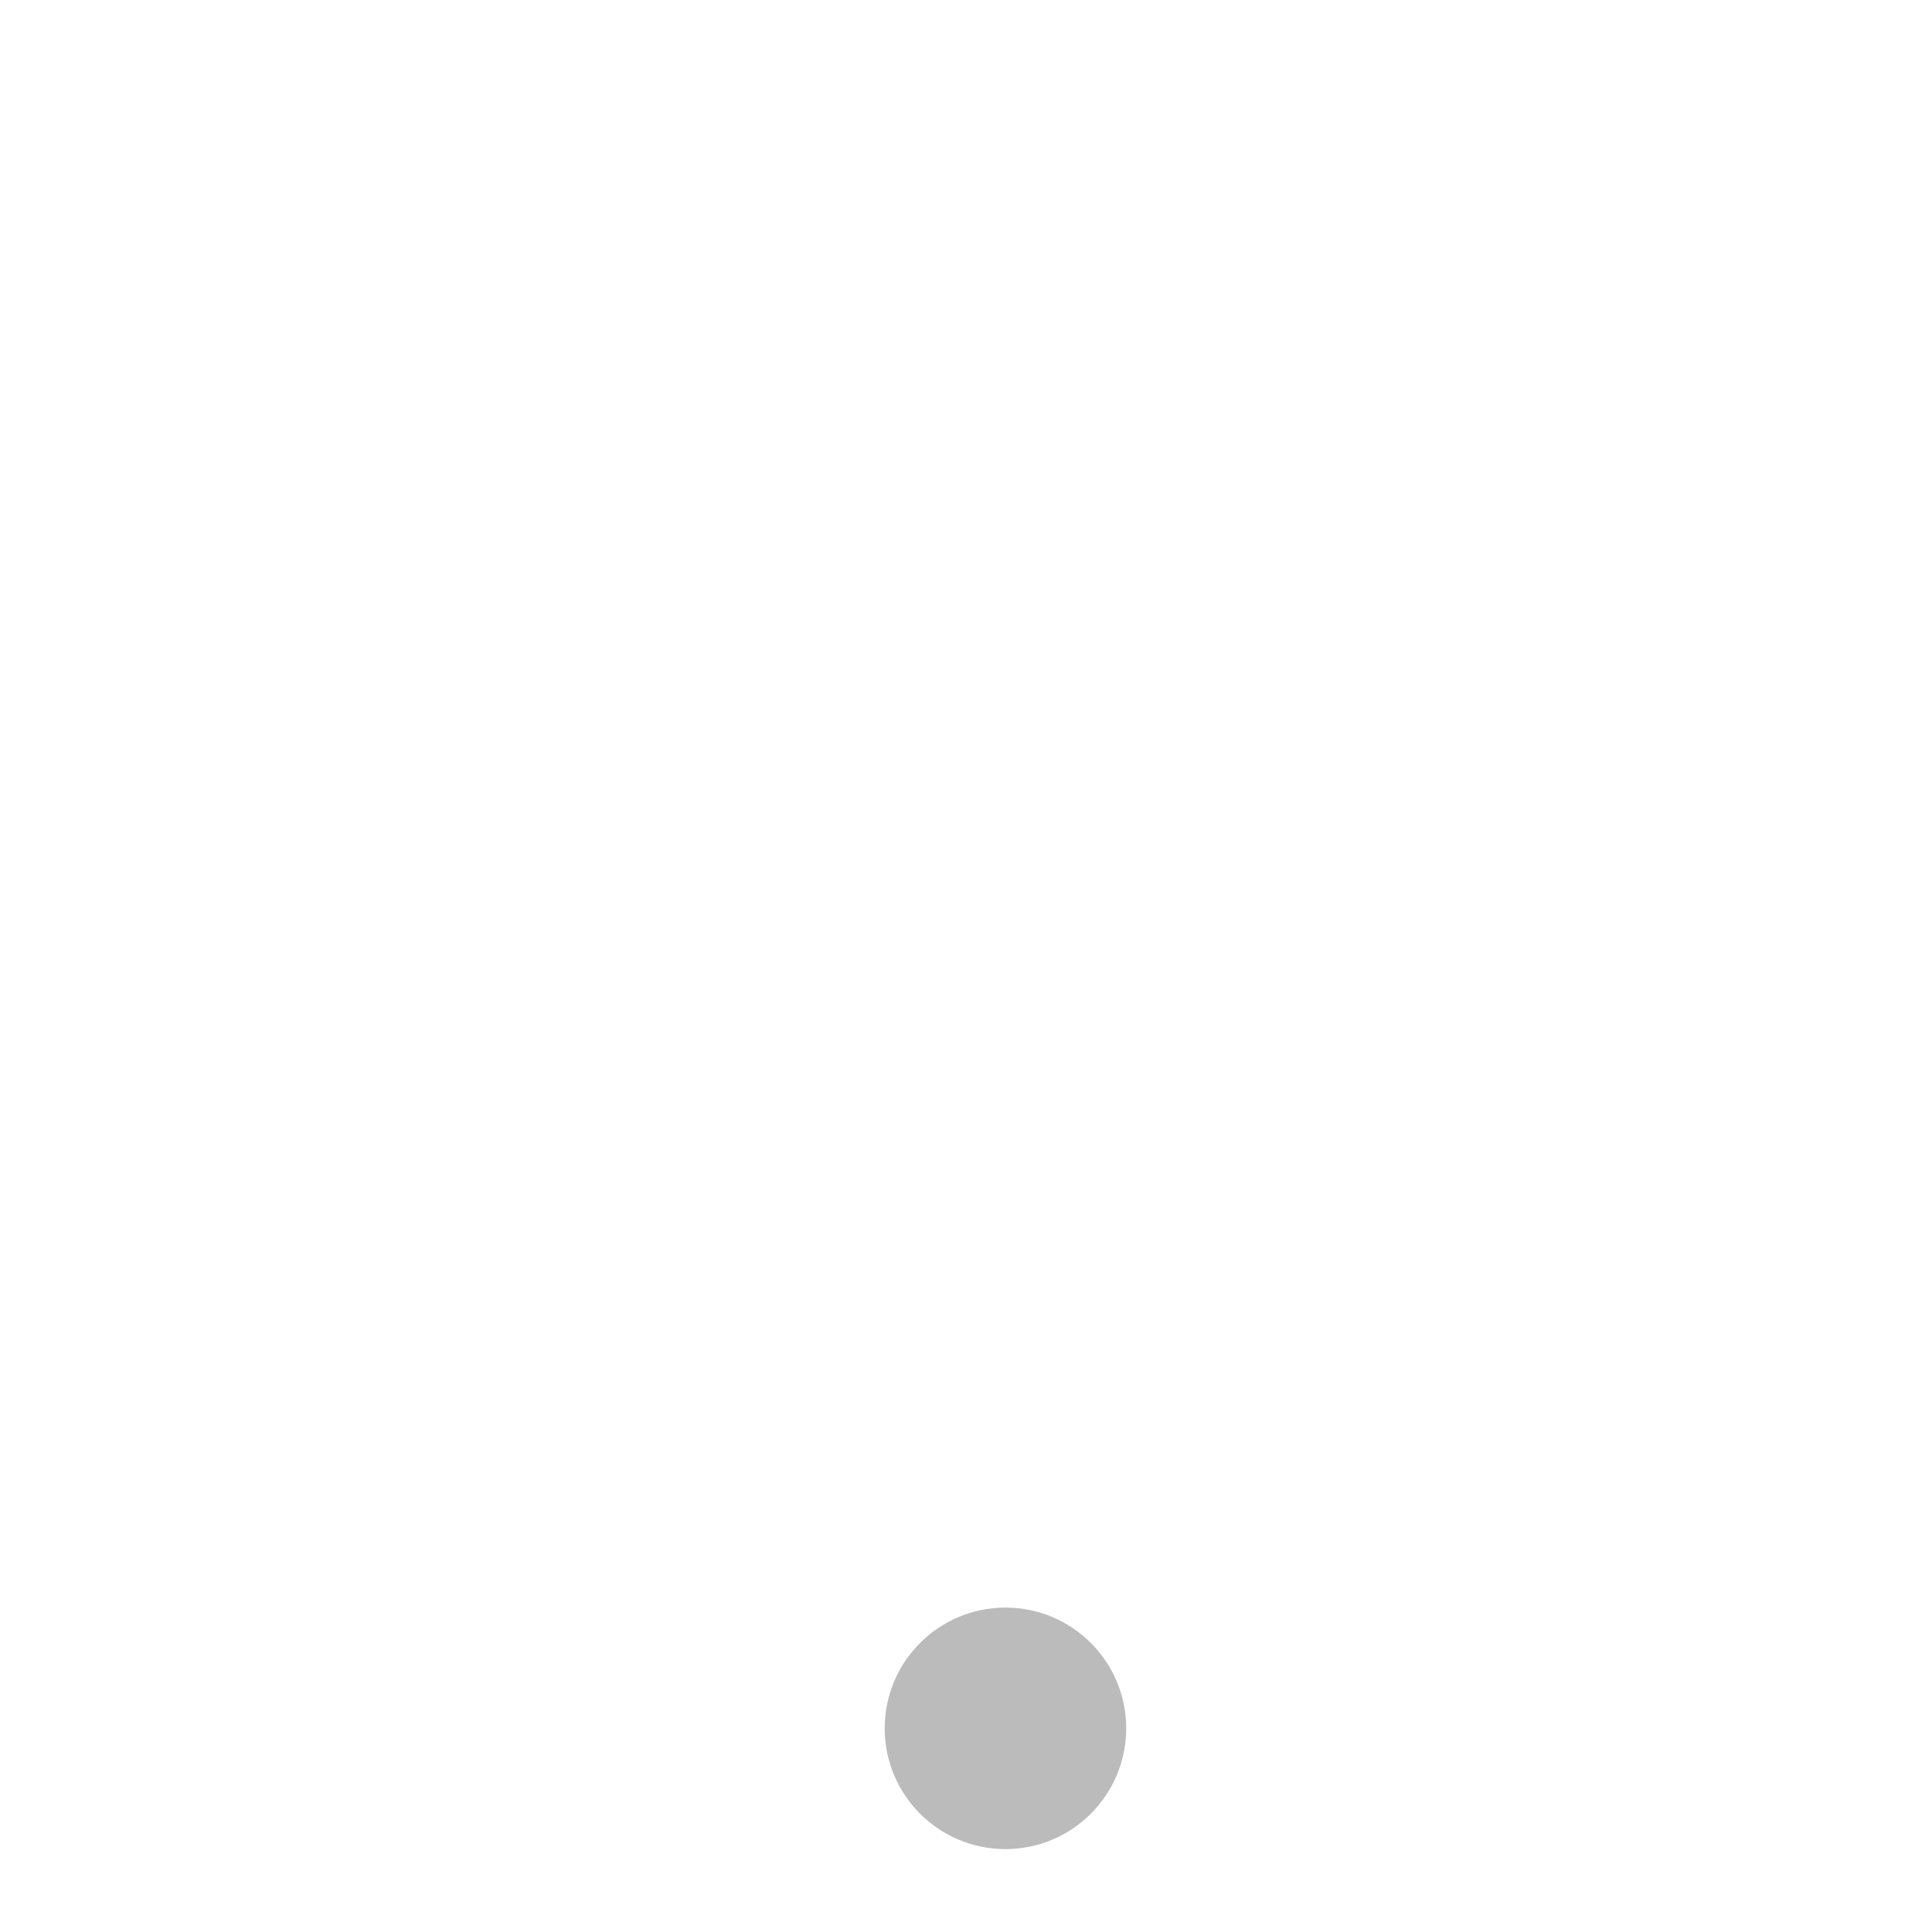
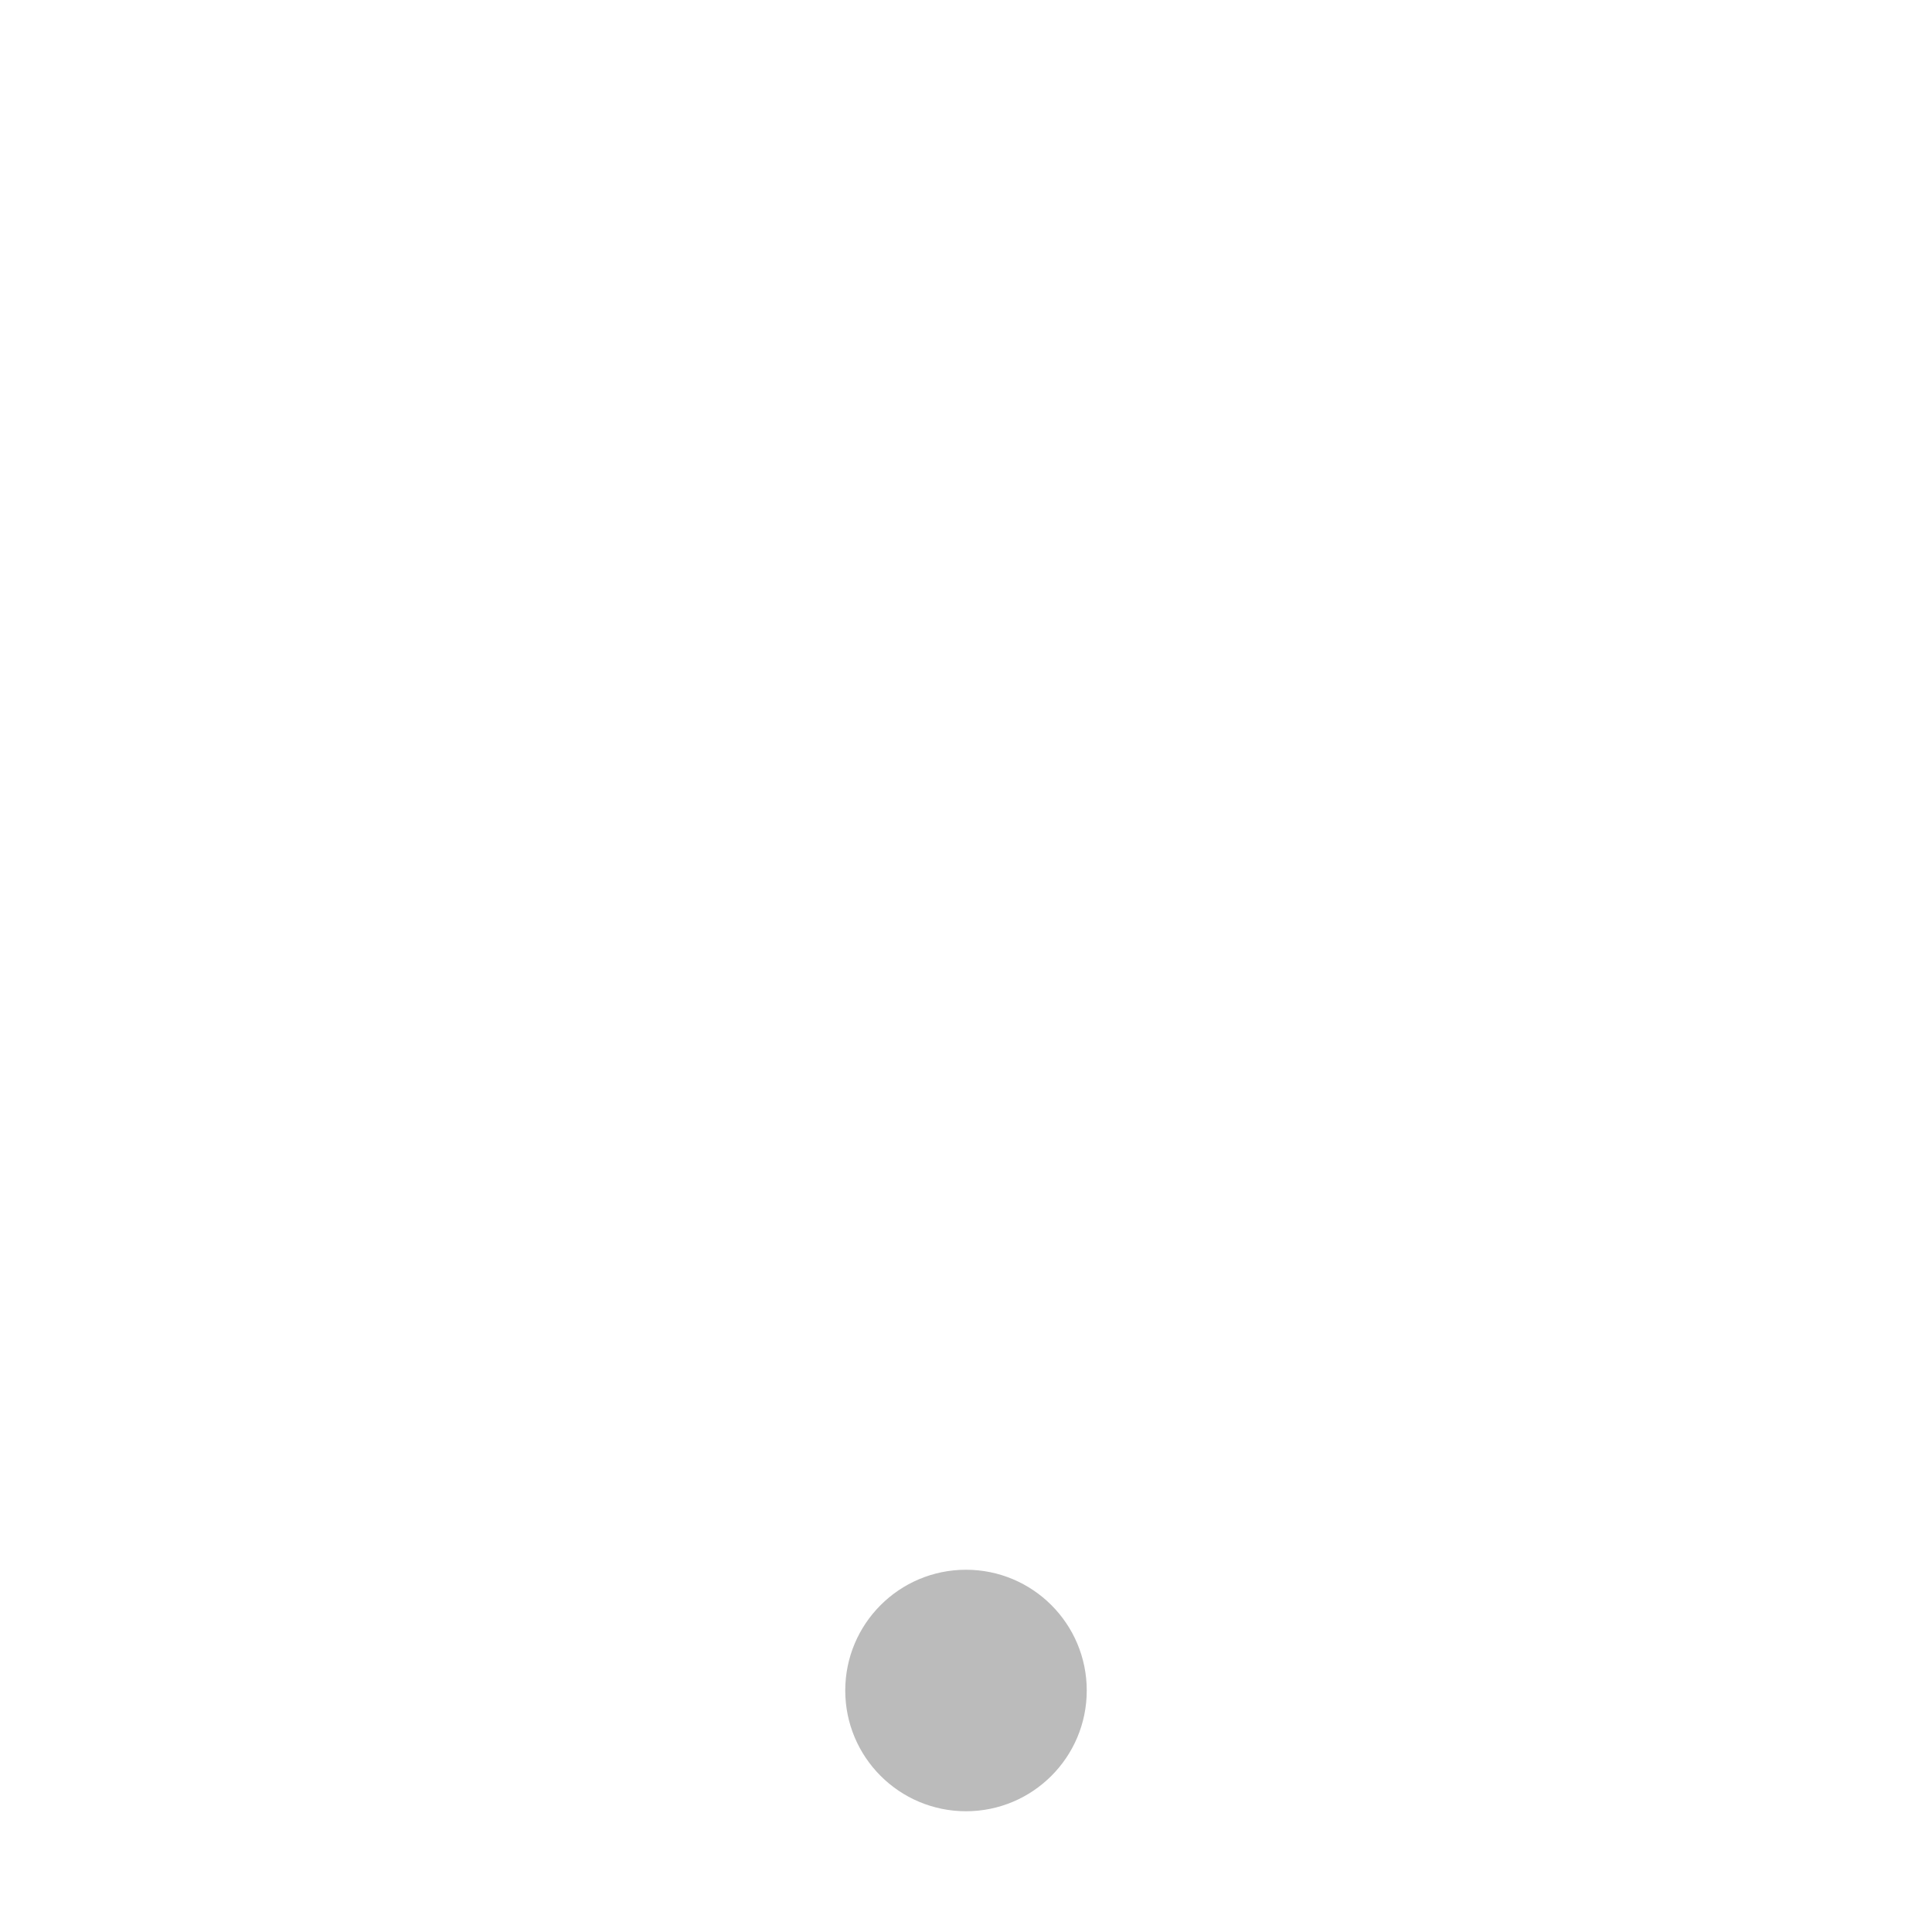
- <svg xmlns="http://www.w3.org/2000/svg" viewBox="0 0 24 24">
-   <circle cx="481.57" cy="559.46" r="1.5" color="#000" fill="#bbb" style="isolation:auto;mix-blend-mode:normal;paint-order:normal" transform="translate(-469.08 -537.99)" />
+ <svg xmlns="http://www.w3.org/2000/svg" width="32" height="32">
+   <circle style="fill:#bbb;fill-opacity:1;fill-rule:evenodd;stroke:none;stroke-width:2;stroke-linecap:round;stroke-linejoin:round" cx="16" cy="28" r="2" />
</svg>
